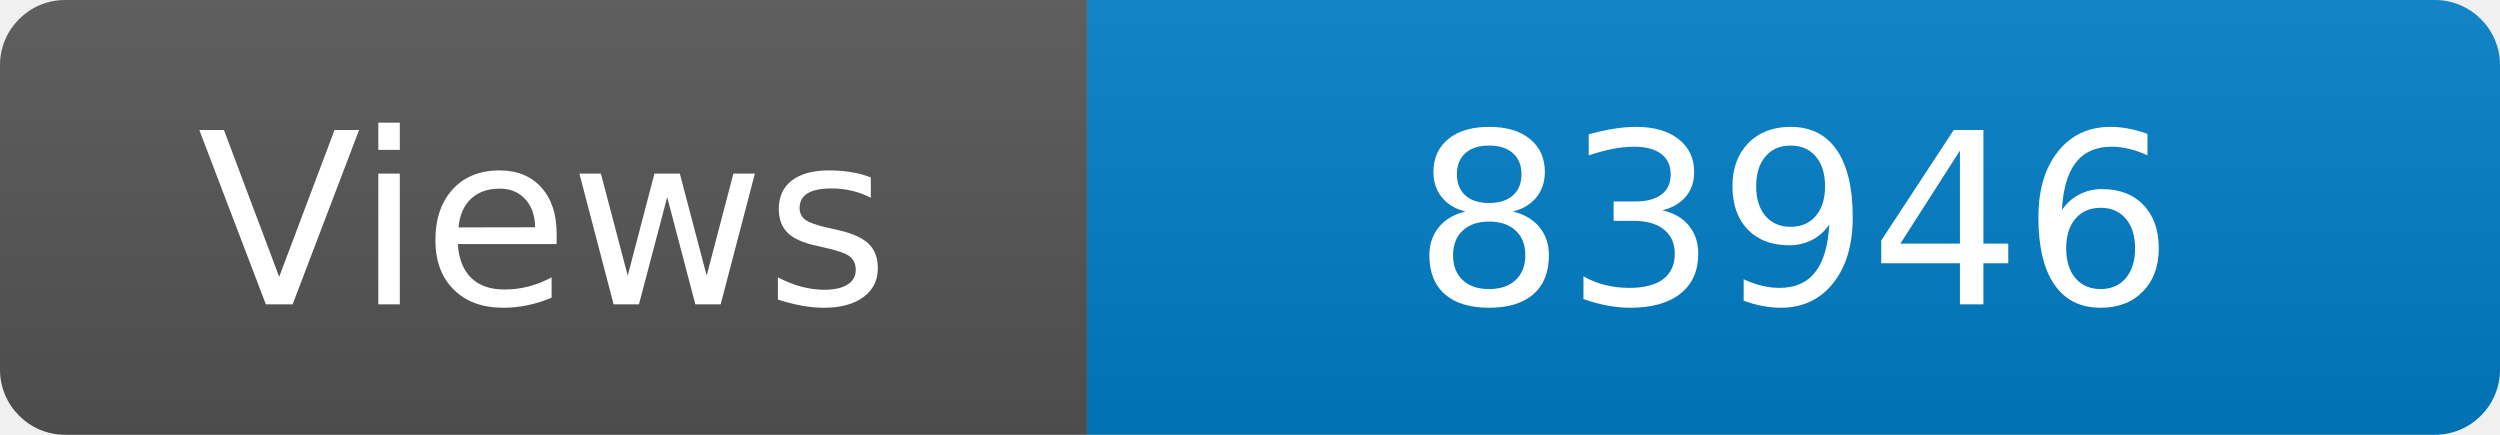
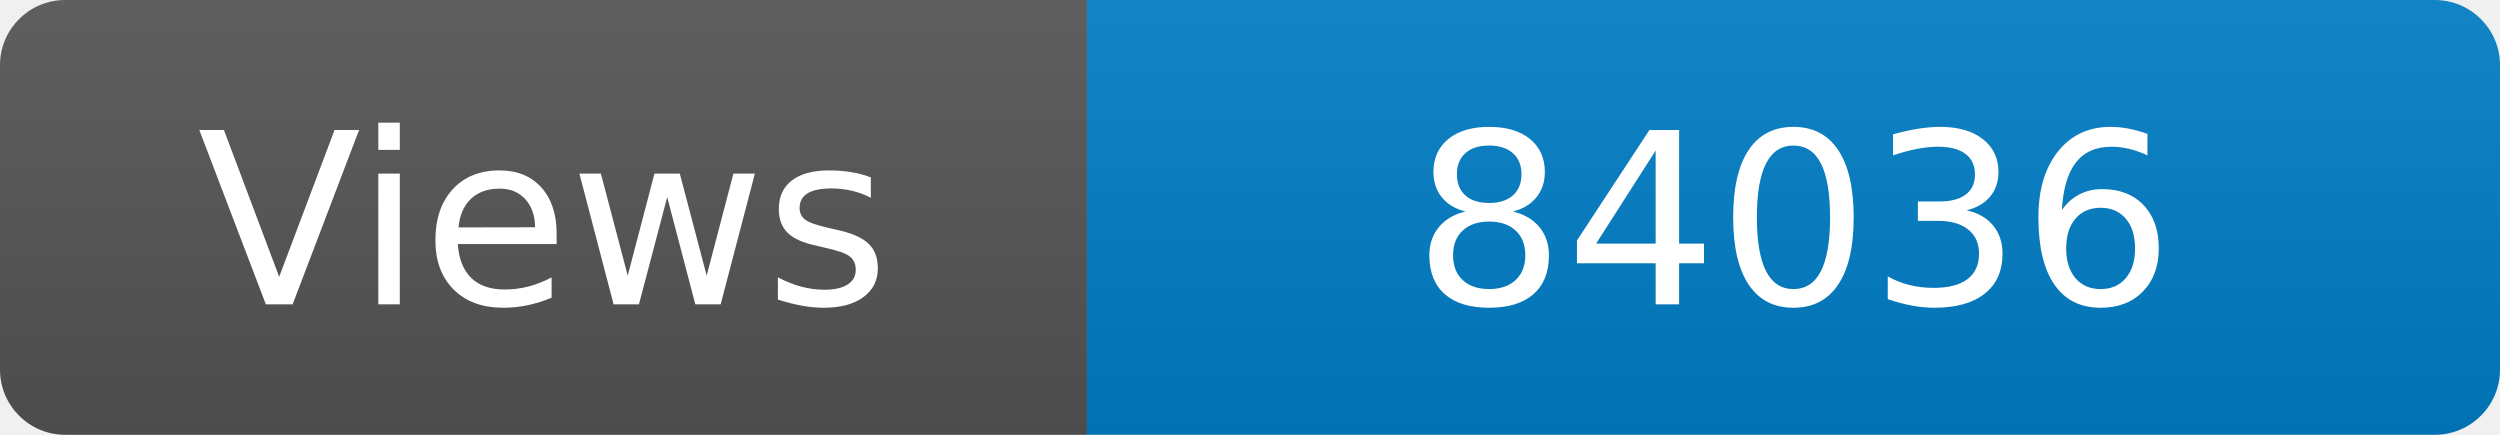
<svg xmlns="http://www.w3.org/2000/svg" width="115" height="20" role="img" aria-label="Maintained?: yes">
  <linearGradient id="s" x2="0" y2="100%">
    <stop offset="0" stop-color="#bbb" stop-opacity=".1" />
    <stop offset="1" stop-opacity=".1" />
  </linearGradient>
  <clipPath id="r">
    <rect width="115" height="20" rx="3" fill="#fff" />
  </clipPath>
  <g clip-path="url(#r)">
    <rect width="50" height="20" fill="#555" />
    <rect x="50" width="160" height="20" fill="#007ec6" />
    <rect width="115" height="20" fill="url(#s)" />
  </g>
  <g fill="#fff" text-anchor="middle" font-family="Verdana,Geneva,DejaVu Sans,sans-serif" font-size="110">
    <text x="250" y="140" transform="scale(.1)" fill="#fff">Views</text>
-     <text x="825" y="140" transform="scale(.1)" fill="#fff">83946</text>
+     <text x="825" y="140" transform="scale(.1)" fill="#fff">84036</text>
  </g>
</svg>
